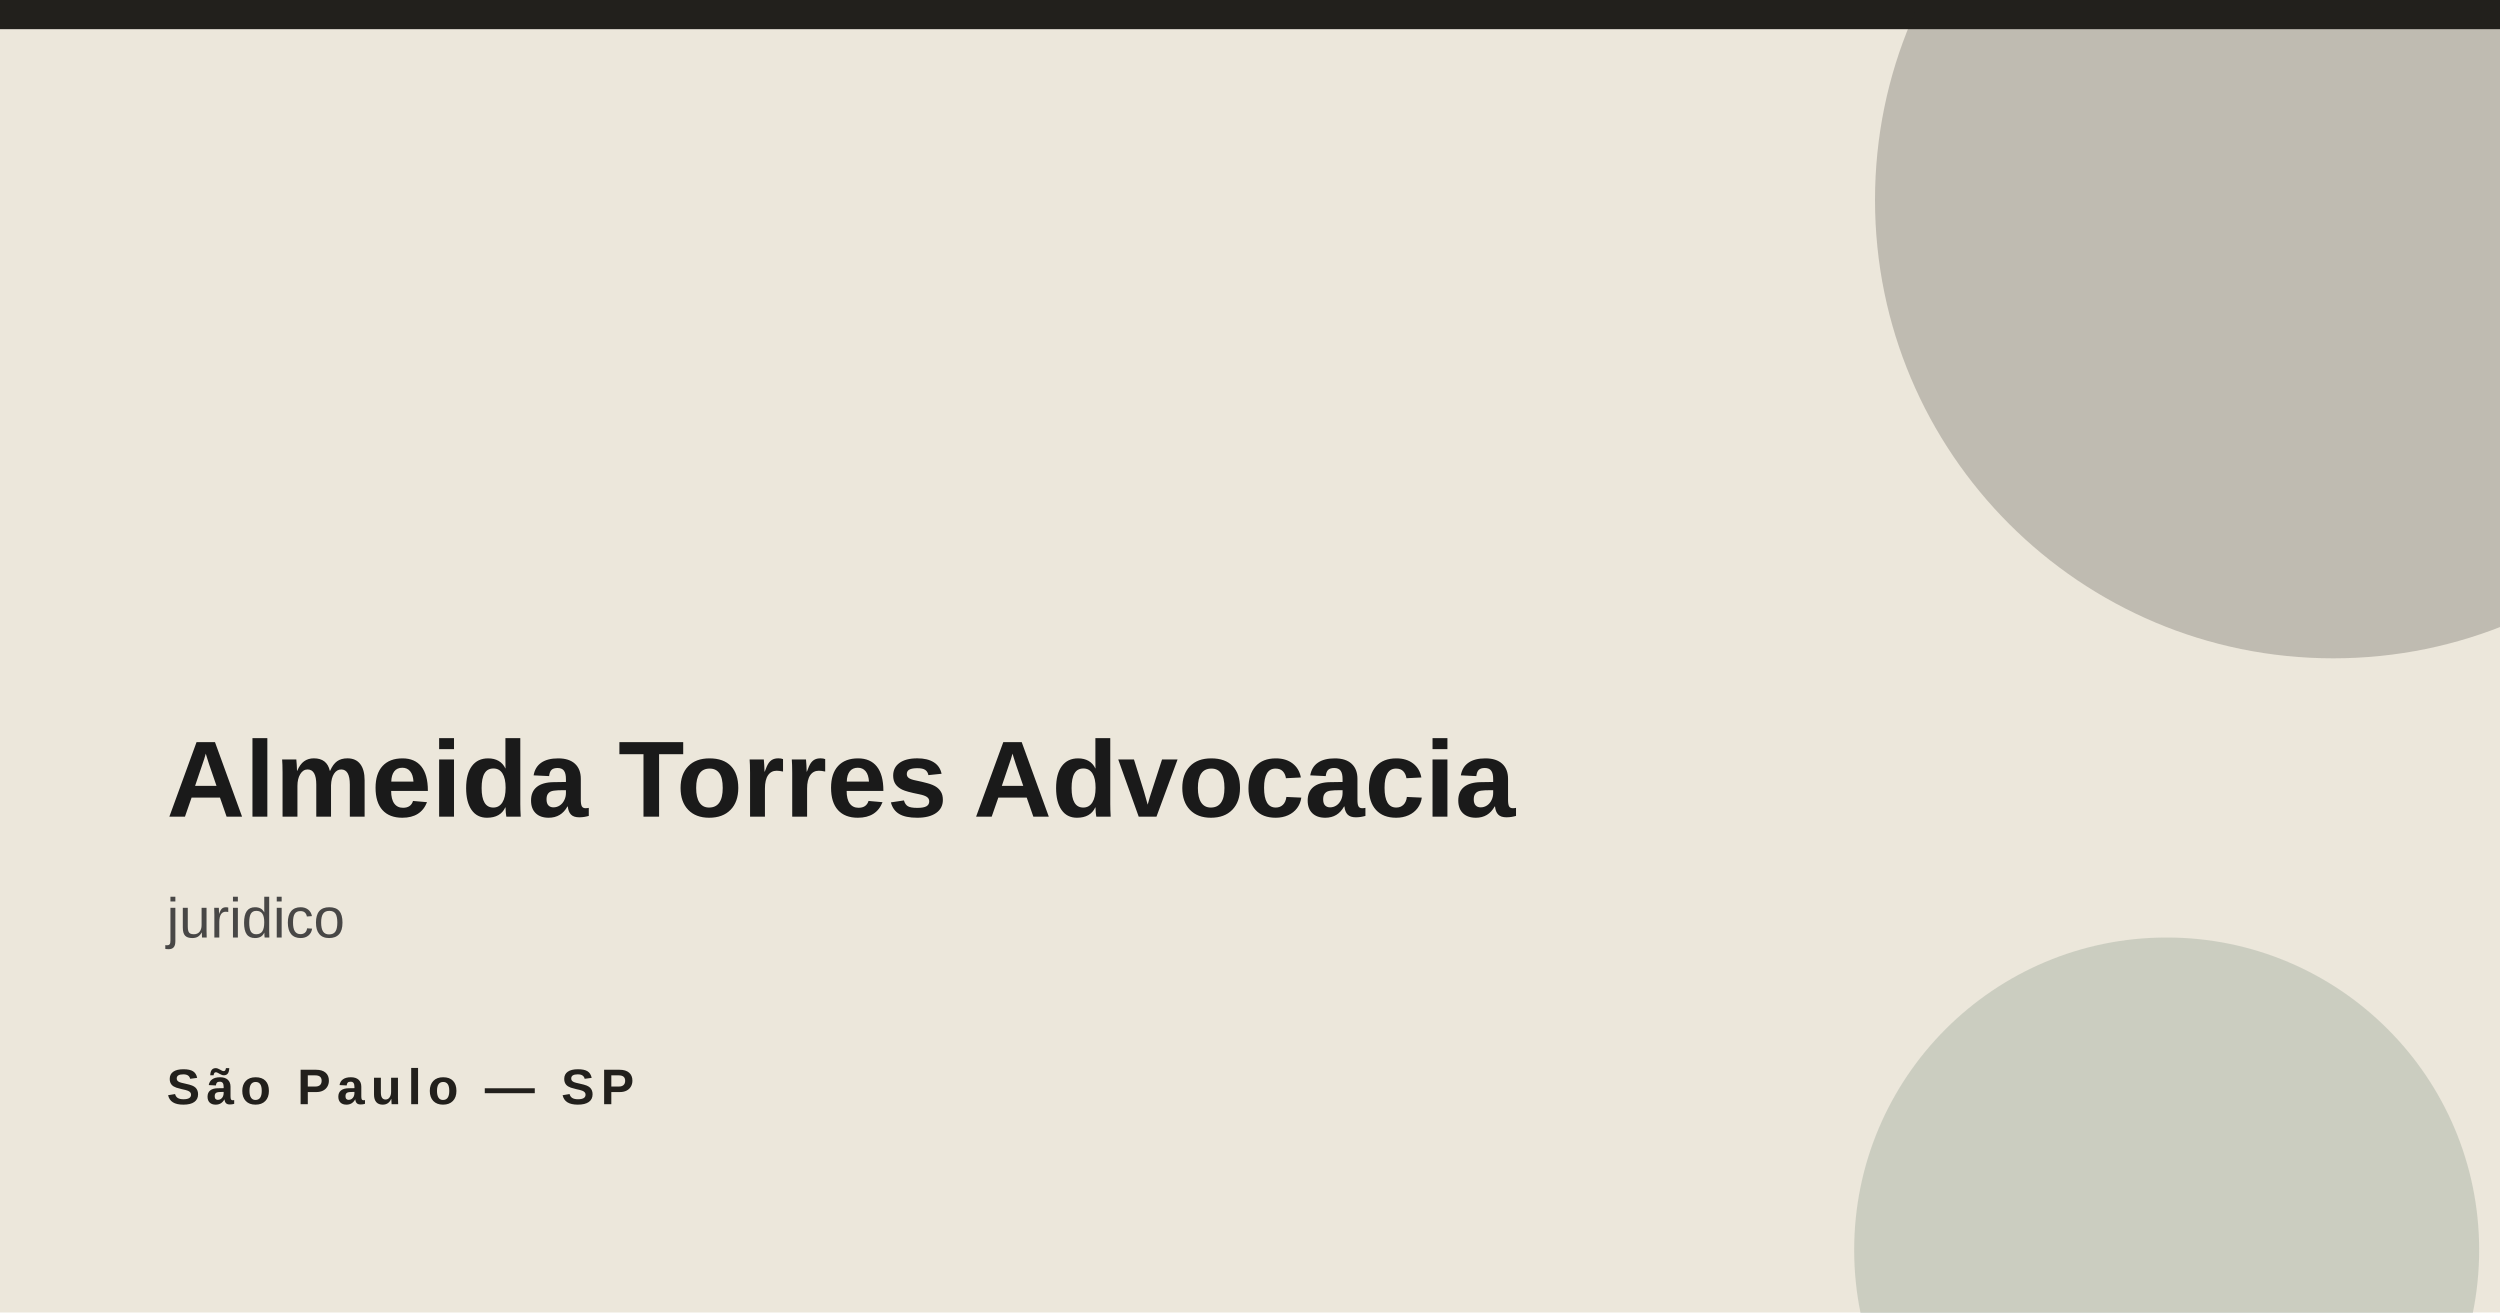
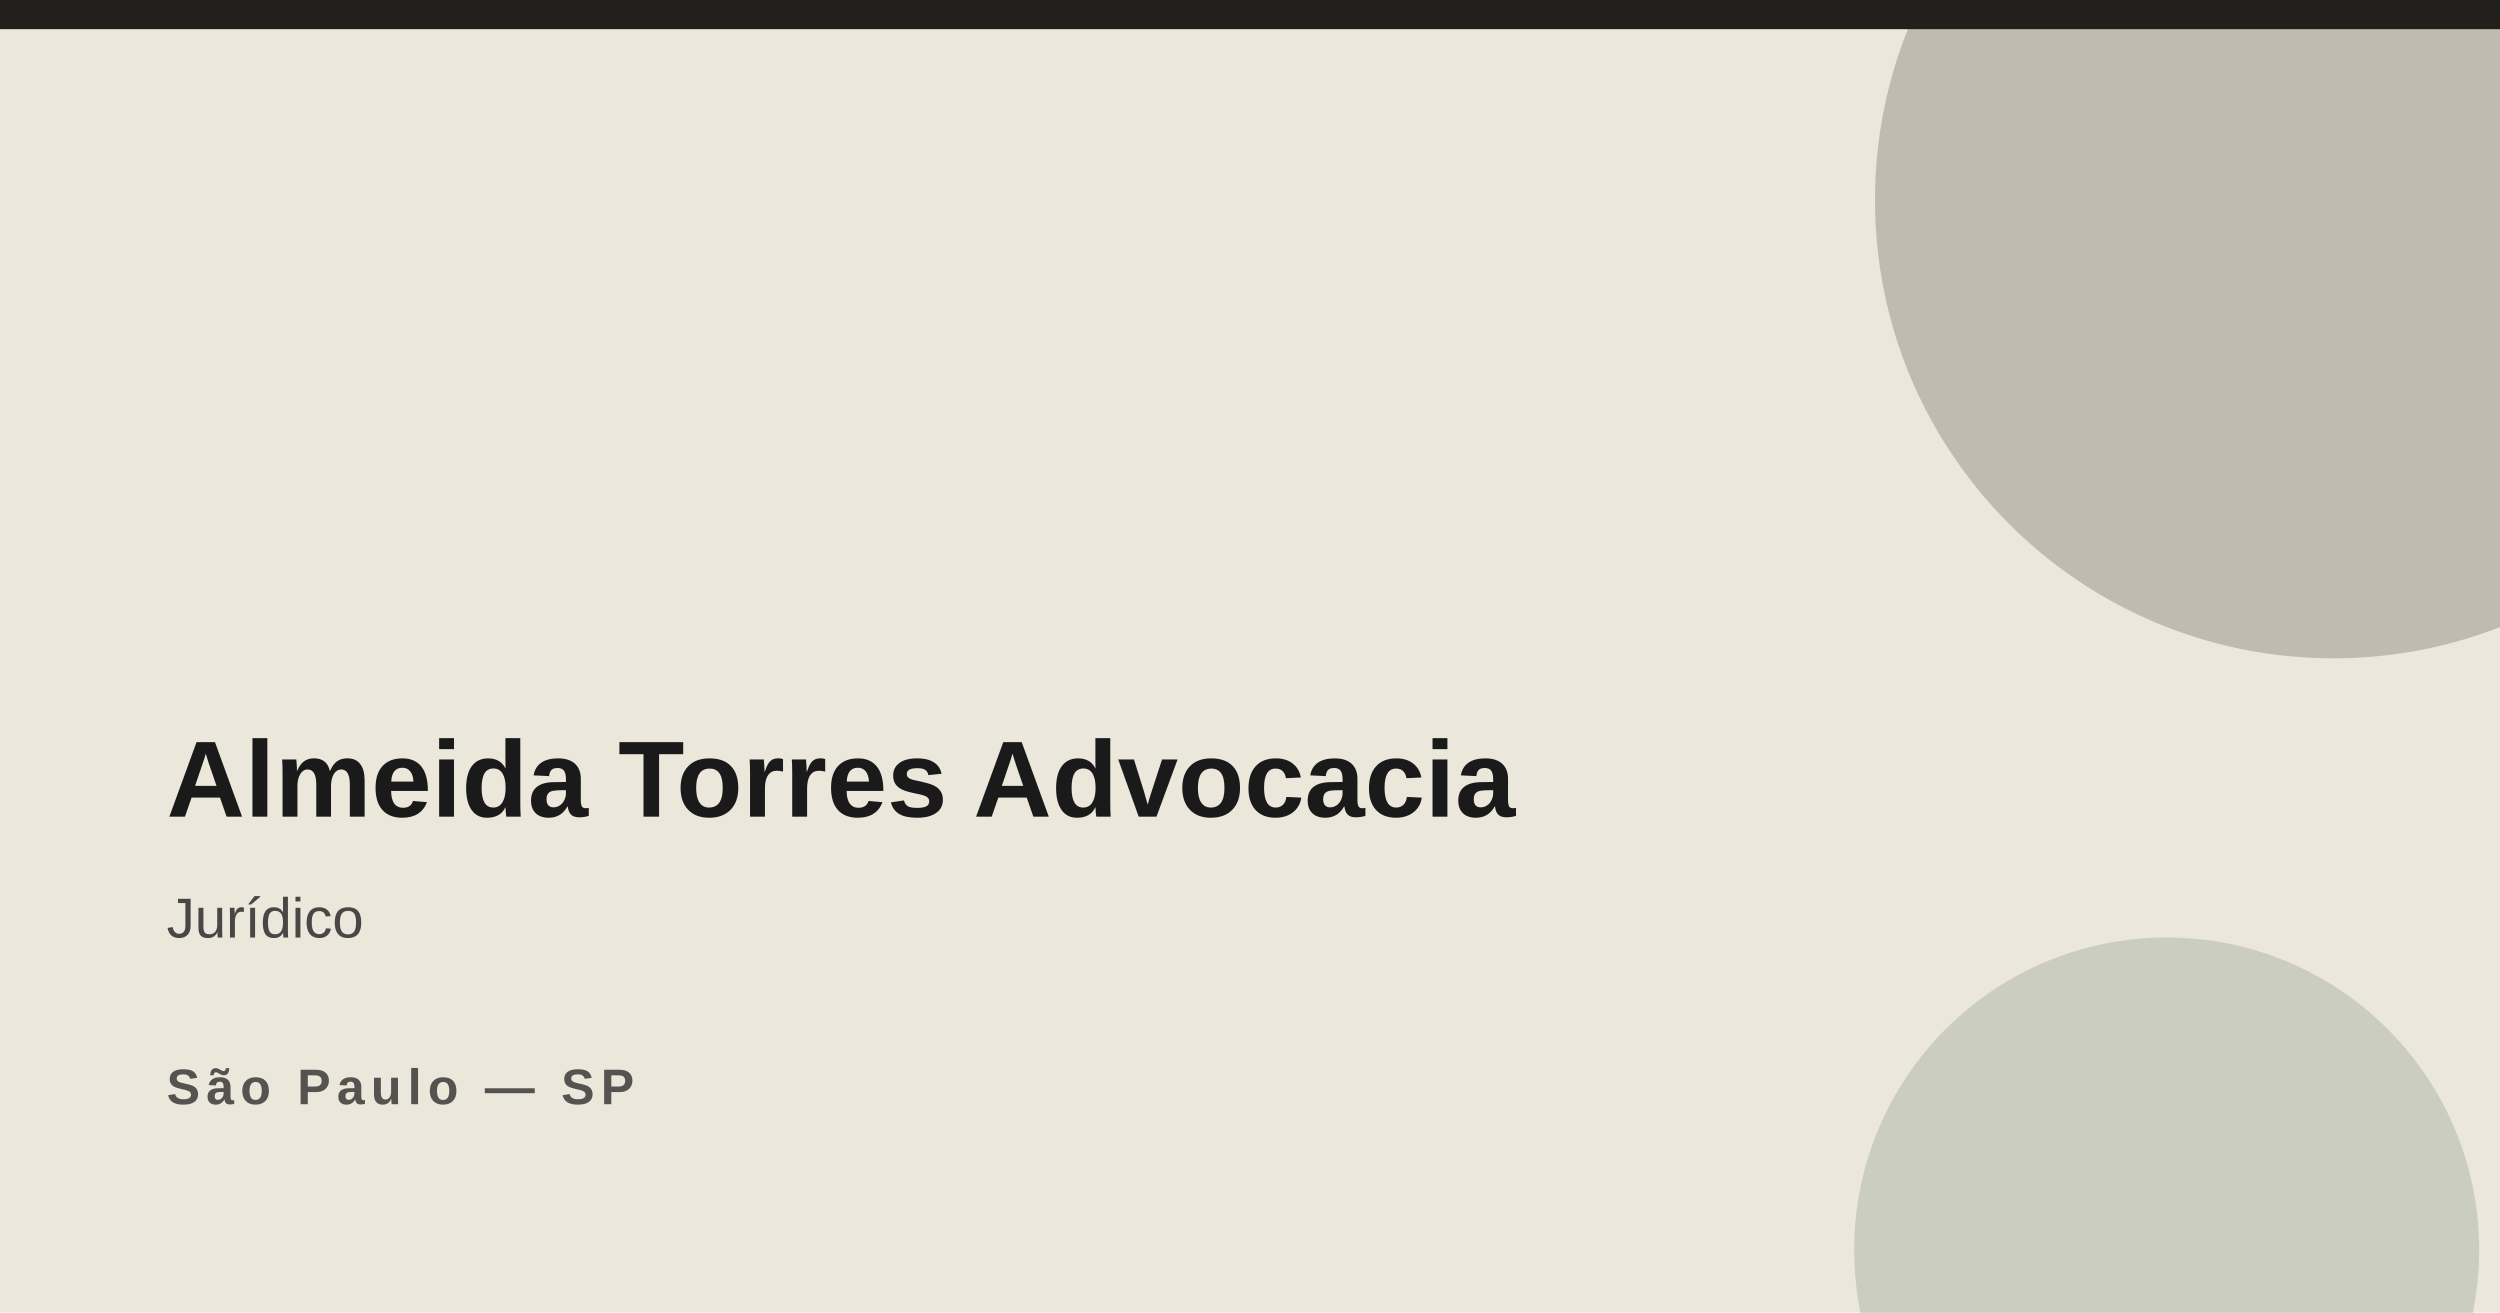
<svg xmlns="http://www.w3.org/2000/svg" width="1200" height="630">
  <rect width="1200" height="630" fill="#ece7db" />
  <rect x="0" y="0" width="1200" height="14" fill="#22201c" />
  <circle cx="1120" cy="96" r="220" fill="#22201c" opacity=".22" />
  <circle cx="1040" cy="600" r="150" fill="#3a5a49" opacity=".18" />
  <text x="80" y="392" font-family="Arial,Helvetica,sans-serif" font-size="52" font-weight="800" fill="#1a1a1a">Almeida Torres Advocacia</text>
-   <text x="80" y="450" font-family="Arial,Helvetica,sans-serif" font-size="27" fill="#3a3a3a" opacity=".92">juridico</text>
-   <text x="80" y="530" font-family="Arial,Helvetica,sans-serif" font-size="24" font-weight="700" letter-spacing="3" fill="#22201c">São Paulo — SP</text>
+   <text x="80" y="450" font-family="Arial,Helvetica,sans-serif" font-size="27" fill="#3a3a3a" opacity=".92">Jurídico</text>
+   <text x="80" y="530" font-family="Arial,Helvetica,sans-serif" font-size="24" font-weight="700" letter-spacing="3" fill="#1a1a1a" opacity=".72">São Paulo — SP</text>
</svg>
